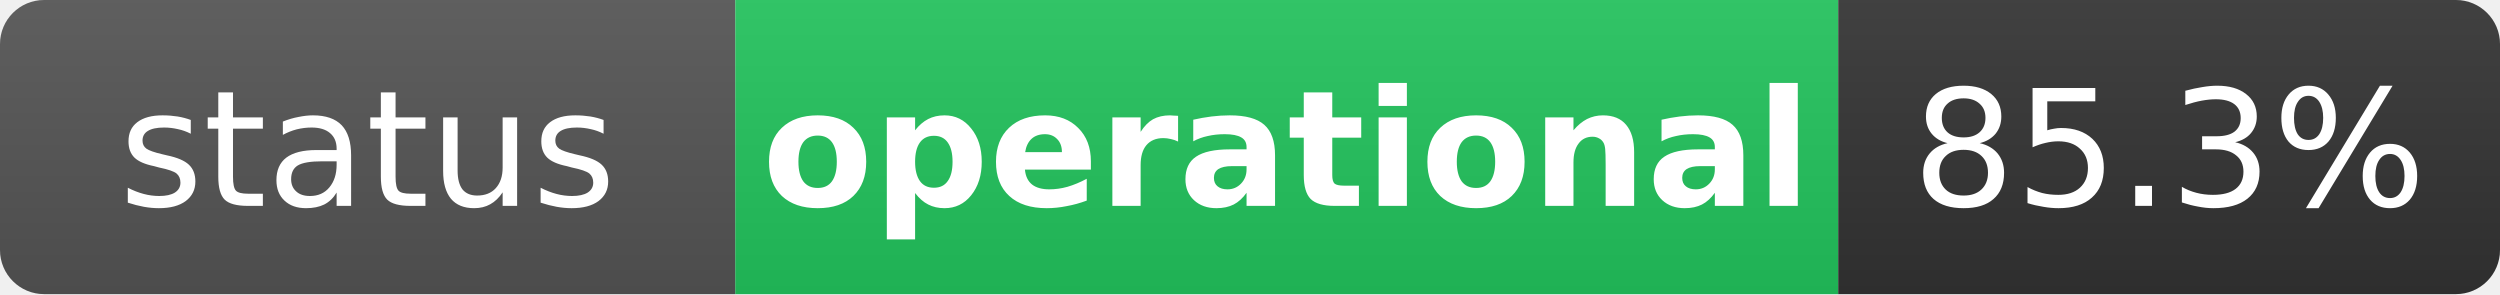
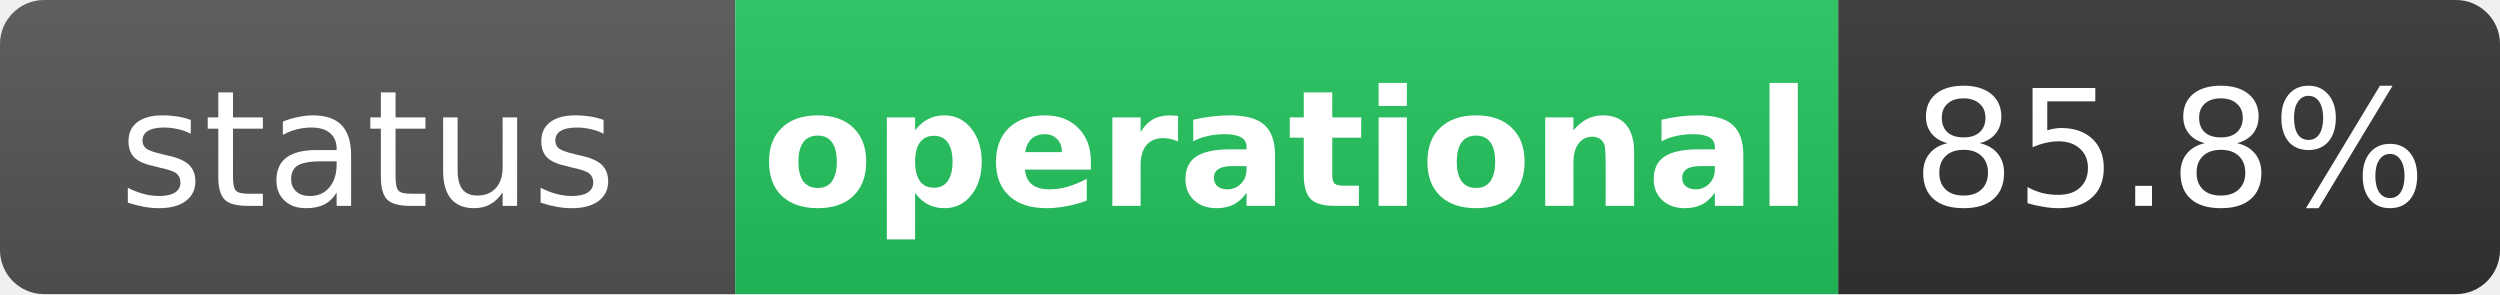
<svg xmlns="http://www.w3.org/2000/svg" width="170" height="20" role="img" aria-label="status: operational">
  <linearGradient id="s" x2="0" y2="100%">
    <stop offset="0" stop-color="#bbb" stop-opacity=".1" />
    <stop offset="1" stop-opacity=".1" />
  </linearGradient>
  <clipPath id="r">
    <rect width="170" height="20" rx="3" fill="#fff" />
  </clipPath>
  <g clip-path="url(#r)">
    <rect width="50" height="20" fill="#555" />
    <rect x="50" width="75" height="20" fill="#22c55e" />
    <rect x="125" width="45" height="20" fill="#333" />
    <rect width="170" height="20" fill="url(#s)" />
  </g>
  <g fill="#fff" text-anchor="middle" font-family="Verdana,Geneva,DejaVu Sans,sans-serif" text-rendering="geometricPrecision" font-size="11">
    <text x="25" y="14" fill="#fff">status</text>
    <text x="87.5" y="14" fill="#fff" font-weight="bold">operational</text>
-     <text x="147.5" y="14" fill="#fff">85.3%</text>
+     <text x="147.5" y="14" fill="#fff">85.8%</text>
  </g>
</svg>
